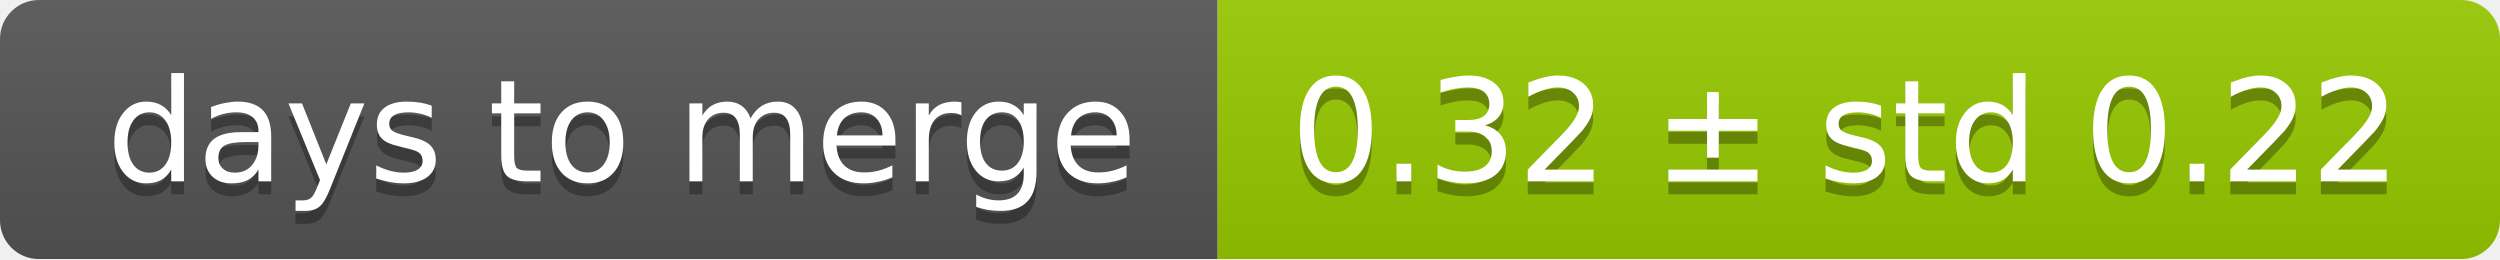
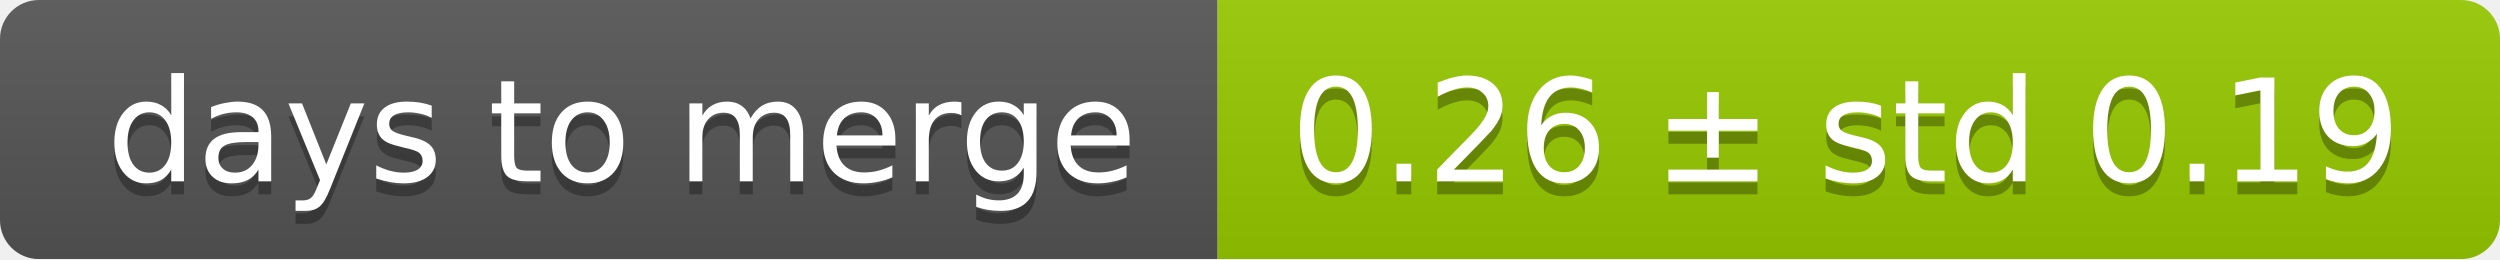
<svg xmlns="http://www.w3.org/2000/svg" width="193" height="20">
  <linearGradient id="smooth" x2="0" y2="100%">
    <stop offset="0" stop-color="#bbb" stop-opacity=".1" />
    <stop offset="1" stop-opacity=".1" />
  </linearGradient>
  <mask id="round">
    <rect width="193" height="20" rx="3" fill="#fff" />
  </mask>
  <g mask="url(#round)">
    <rect width="94" height="20" fill="#555" />
    <rect x="94" width="99" height="20" fill="#97ca00" />
    <rect width="193" height="20" fill="url(#smooth)" />
  </g>
  <g fill="#fff" text-anchor="middle" font-family="DejaVu Sans,Verdana,Geneva,sans-serif" font-size="11">
    <text x="48" y="15" fill="#010101" fill-opacity=".3">days to merge</text>
    <text x="48" y="14">days to merge</text>
-     <text x="142.5" y="15" fill="#010101" fill-opacity=".3">0.32 ± std 0.22</text>
-     <text x="142.5" y="14">0.32 ± std 0.22</text>
+     <text x="142.5" y="15" fill="#010101" fill-opacity=".3">0.26 ± std 0.19</text>
+     <text x="142.5" y="14">0.26 ± std 0.19</text>
  </g>
</svg>
